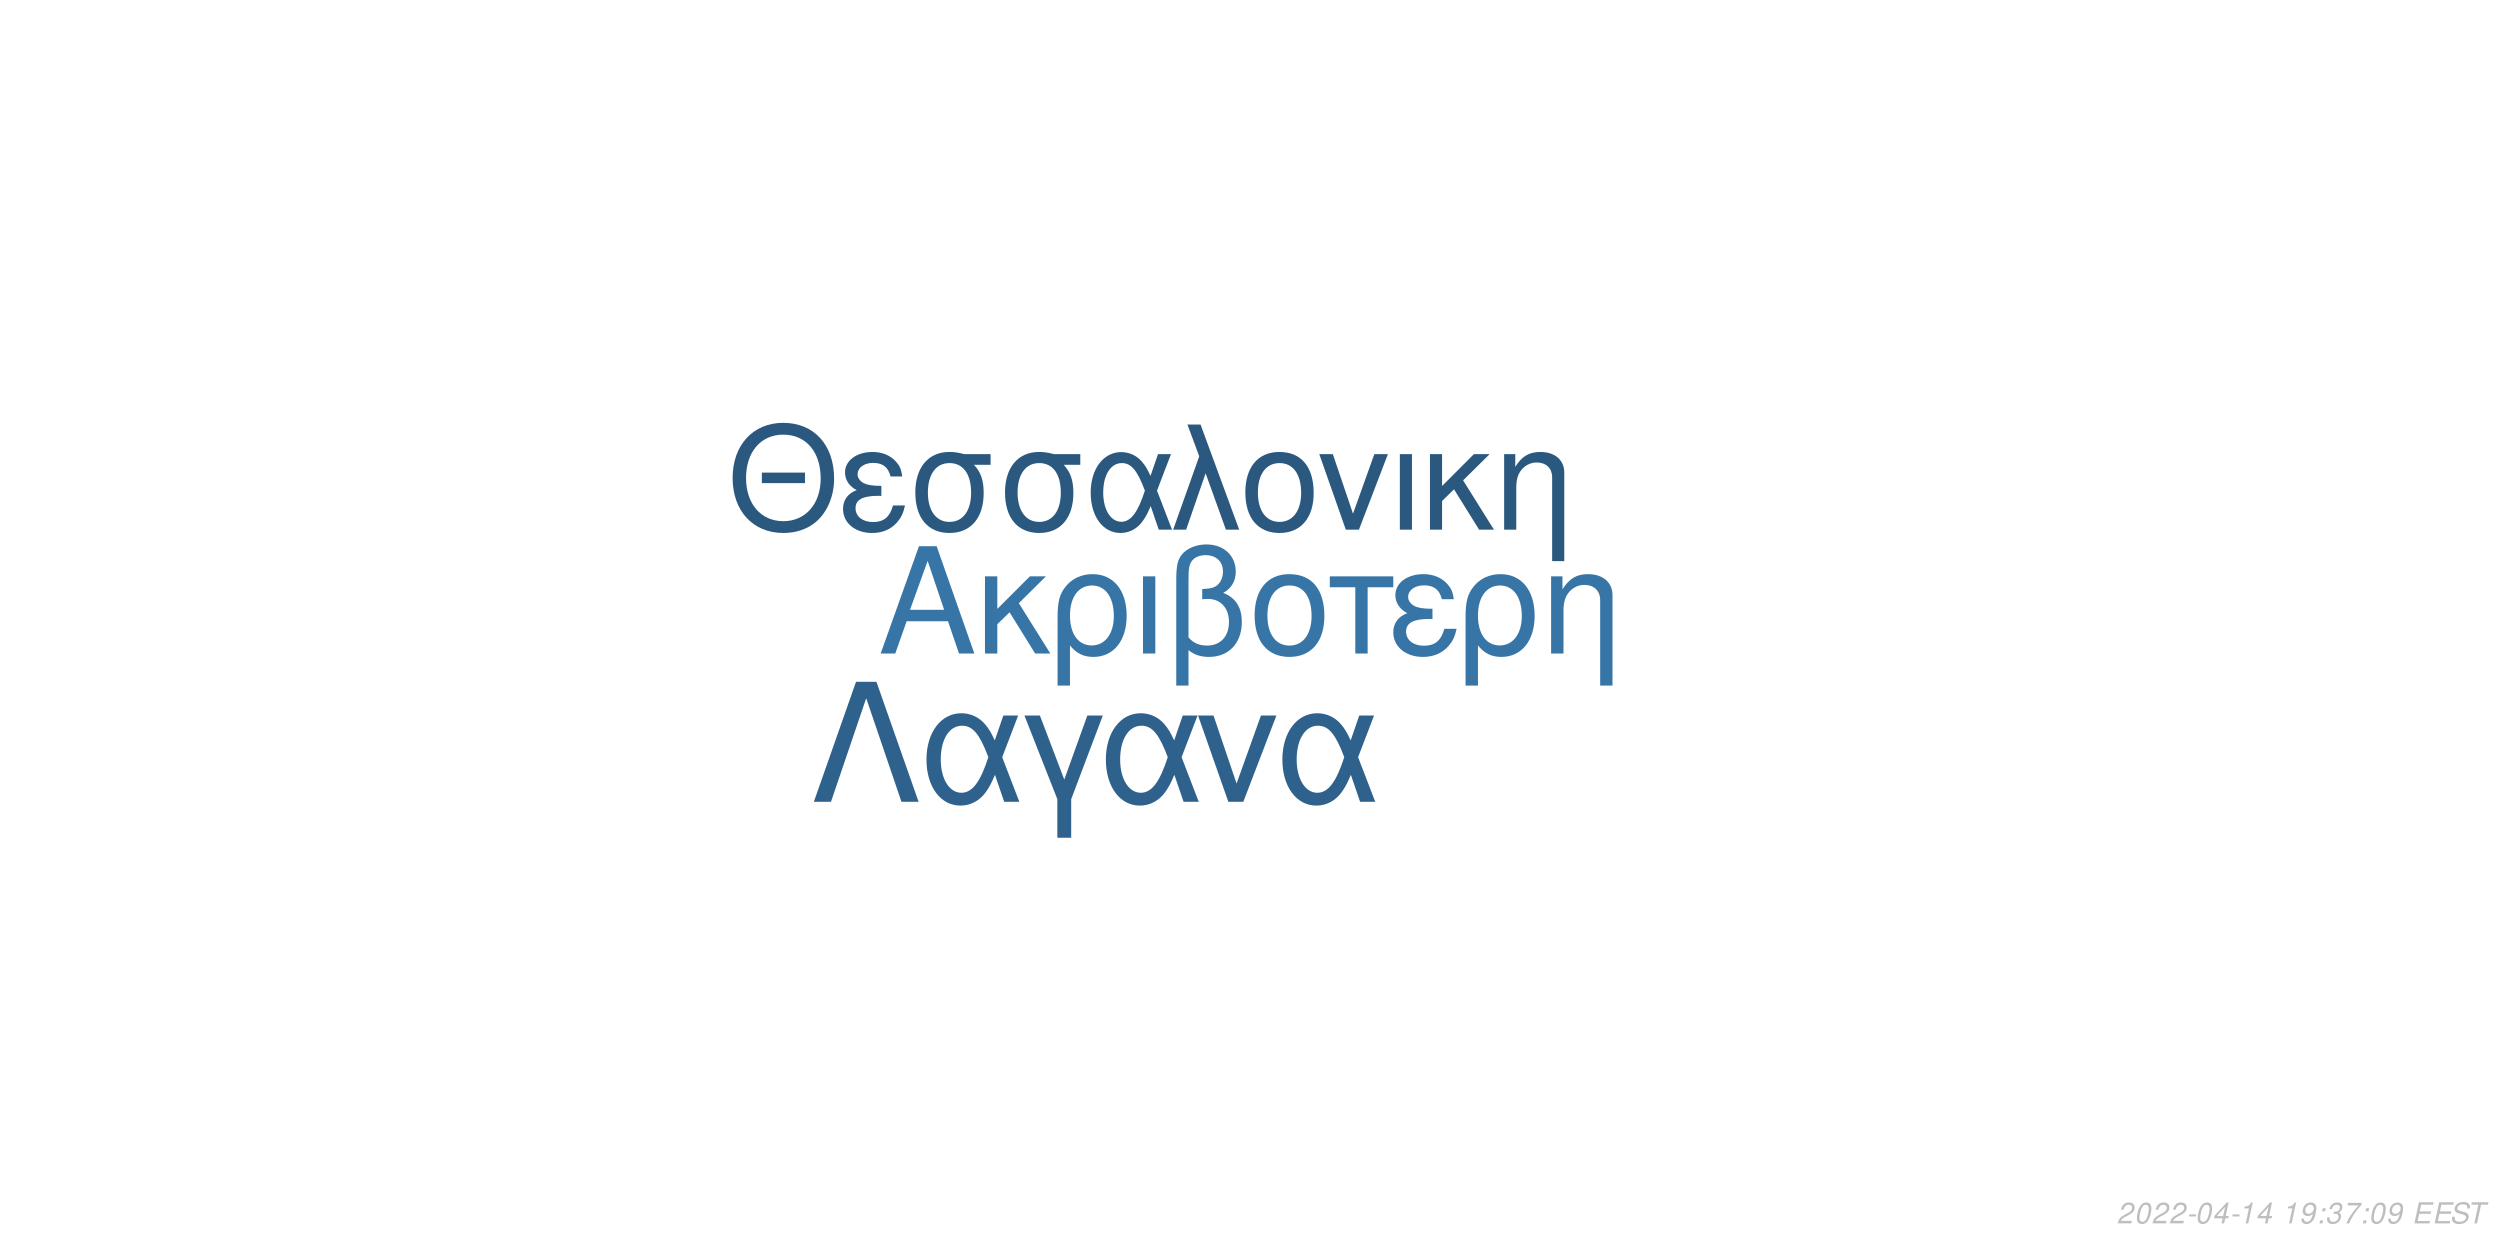
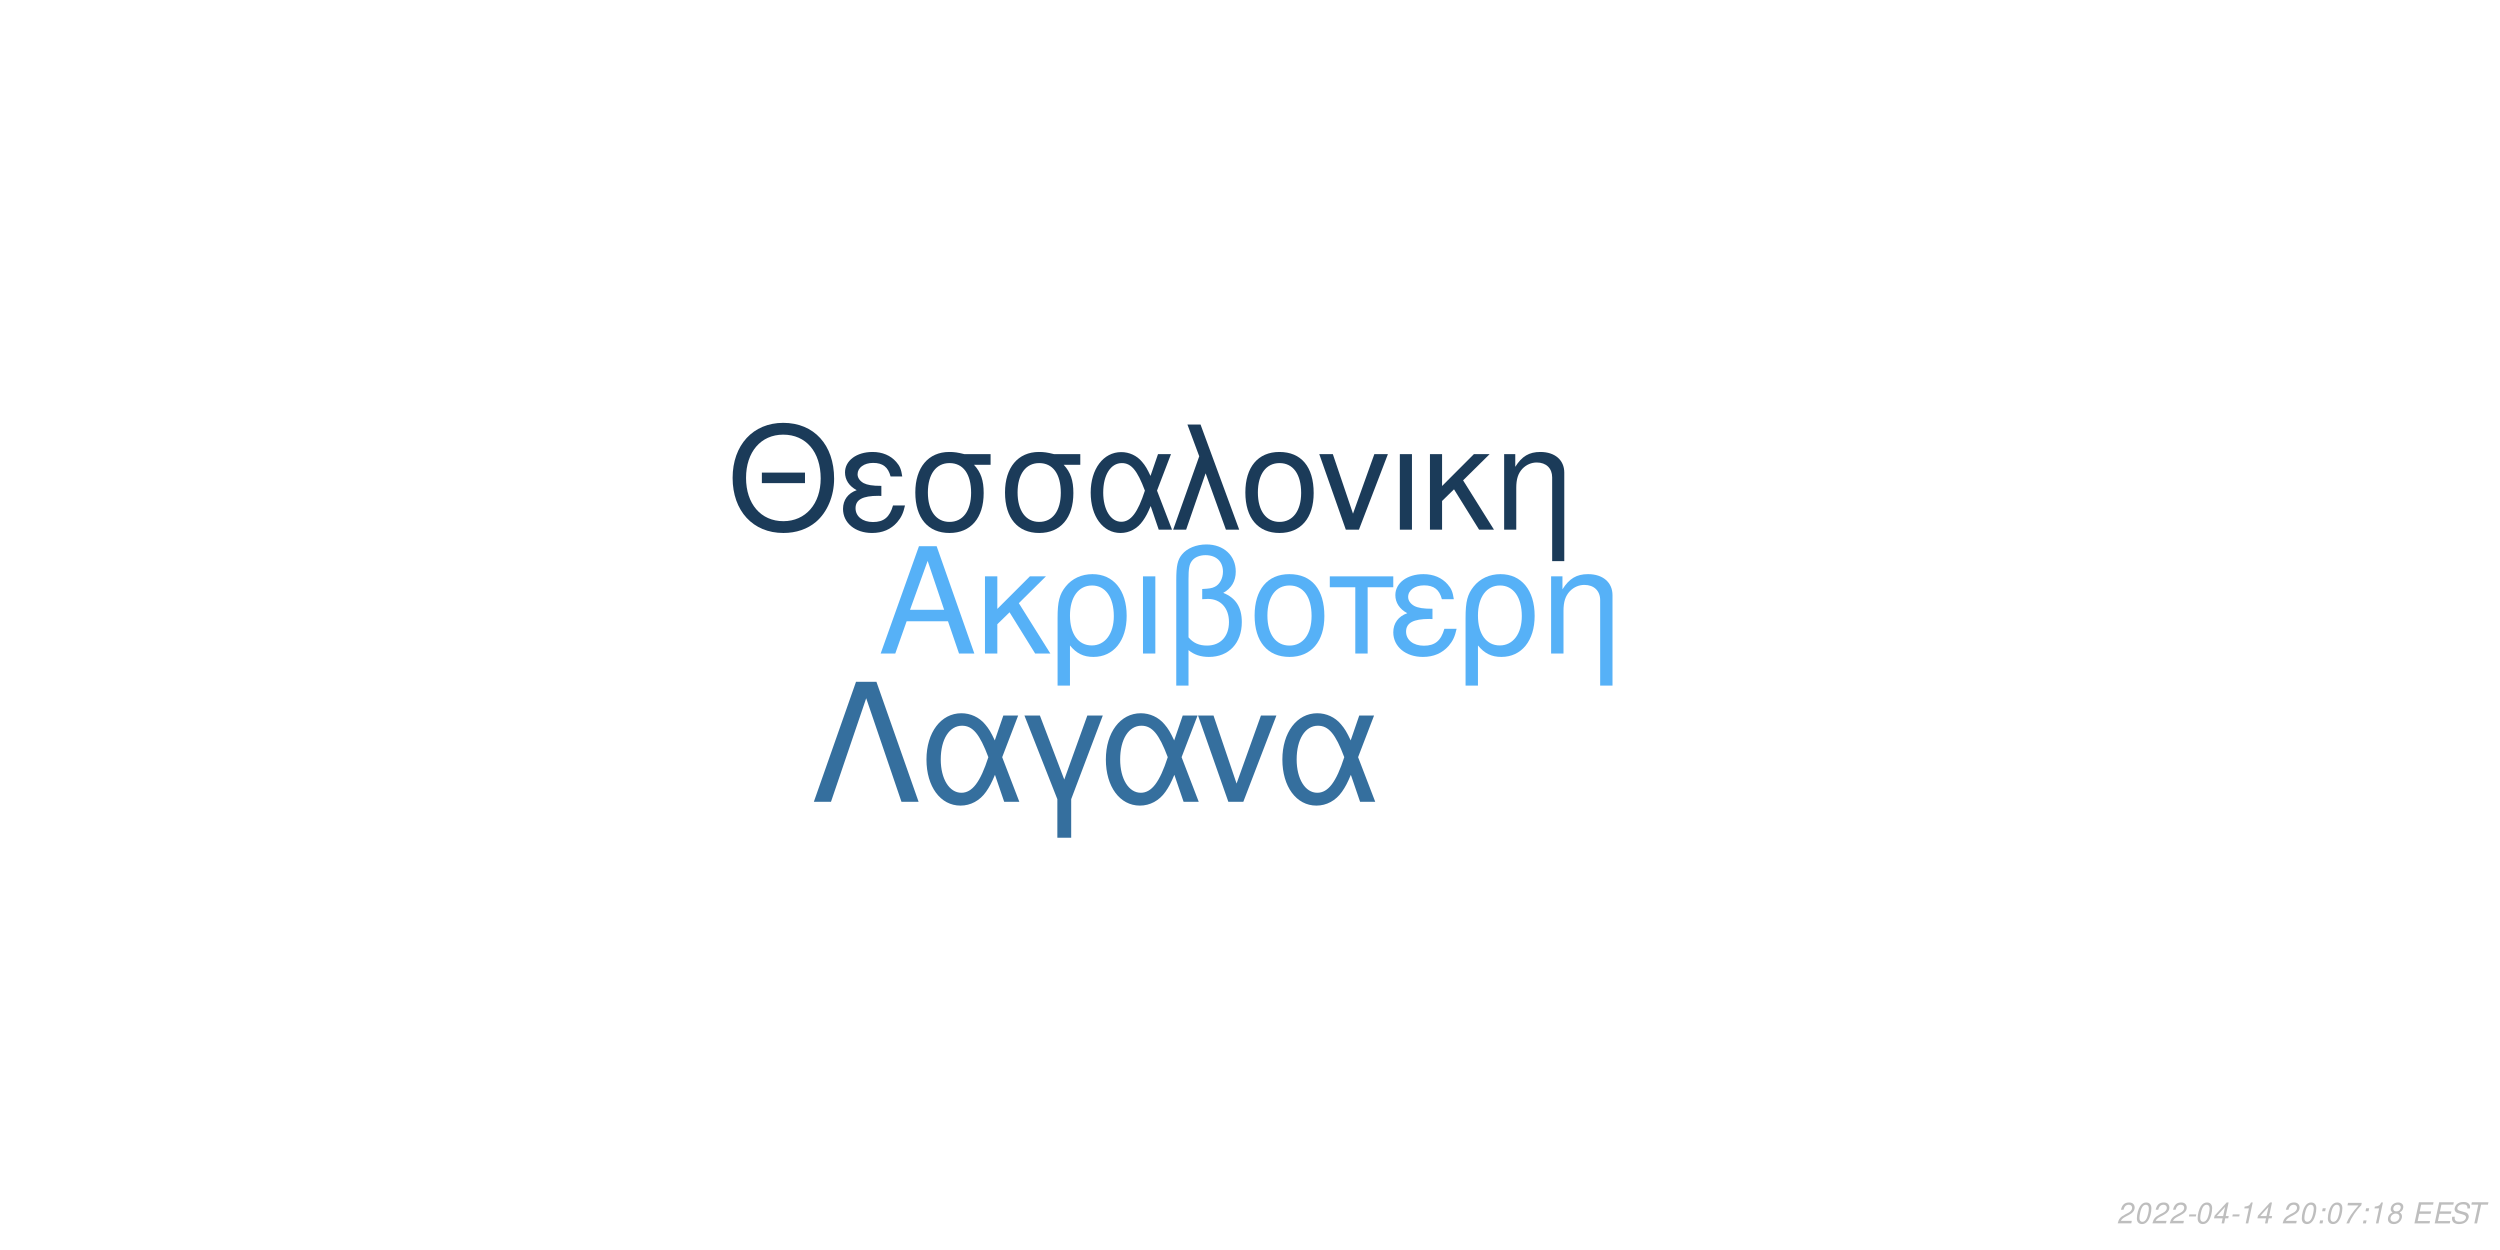
<svg xmlns="http://www.w3.org/2000/svg" xmlns:xlink="http://www.w3.org/1999/xlink" width="864pt" height="432pt" viewBox="0 0 864 432" version="1.1">
  <defs>
    <g>
      <symbol overflow="visible" id="glyph0-0">
        <path style="stroke:none;" d="" />
      </symbol>
      <symbol overflow="visible" id="glyph0-1">
        <path style="stroke:none;" d="M 24.125 -11.141 L 27.938 0 L 33.234 0 L 20.203 -37.094 L 14.094 -37.094 L 0.859 0 L 5.906 0 L 9.828 -11.141 Z M 22.797 -15.109 L 11 -15.109 L 17.094 -32.016 Z M 22.797 -15.109 " />
      </symbol>
      <symbol overflow="visible" id="glyph0-2">
        <path style="stroke:none;" d="M 7.172 -15.422 L 7.172 -26.672 L 2.906 -26.672 L 2.906 0 L 7.172 0 L 7.172 -10.125 L 11.406 -14.25 L 20.25 0 L 25.5 0 L 14.609 -17.406 L 23.969 -26.672 L 18.422 -26.672 Z M 7.172 -15.422 " />
      </symbol>
      <symbol overflow="visible" id="glyph0-3">
        <path style="stroke:none;" d="M 3 11.094 L 7.281 11.094 L 7.281 -2.797 C 9.516 -0.047 11.953 1.172 15.375 1.172 C 22.344 1.172 26.875 -4.422 26.875 -13.031 C 26.875 -21.891 22.297 -27.438 15.062 -27.438 C 11.297 -27.438 7.984 -25.906 5.797 -23.156 C 3.672 -20.516 3 -17.969 3 -12.359 Z M 14.906 -23.516 C 19.547 -23.516 22.438 -19.438 22.438 -12.922 C 22.438 -6.812 19.391 -2.797 14.812 -2.797 C 10.172 -2.797 7.281 -6.766 7.281 -13.125 C 7.281 -19.484 10.234 -23.516 14.906 -23.516 Z M 14.906 -23.516 " />
      </symbol>
      <symbol overflow="visible" id="glyph0-4">
        <path style="stroke:none;" d="M 3.516 0 L 7.781 0 L 7.781 -26.672 L 3.516 -26.672 Z M 3.516 0 " />
      </symbol>
      <symbol overflow="visible" id="glyph0-5">
        <path style="stroke:none;" d="M 4.016 11.094 L 8.25 11.094 L 8.25 -1.172 C 10.172 0.406 12.422 1.172 15.312 1.172 C 22.188 1.172 26.672 -3.609 26.672 -10.891 C 26.672 -15.984 24.578 -19.234 20.25 -20.969 C 23.109 -22.547 24.578 -25.031 24.578 -28.344 C 24.578 -33.844 20.406 -37.703 14.453 -37.703 C 10.938 -37.703 7.734 -36.391 6 -34.25 C 4.484 -32.422 4.016 -30.328 4.016 -25.391 Z M 8.25 -25.656 C 8.25 -29.359 8.5 -30.844 9.469 -32.062 C 10.375 -33.281 12.156 -34 14.094 -34 C 17.812 -34 20.156 -31.812 20.156 -28.297 C 20.156 -25.953 18.984 -23.812 17.297 -23.047 C 16.281 -22.547 15.469 -22.438 12.984 -22.297 L 12.984 -18.781 C 13.734 -18.828 14.344 -18.875 14.969 -18.875 C 19.344 -18.875 22.234 -15.719 22.234 -10.891 C 22.234 -5.906 19.281 -2.75 14.656 -2.75 C 11.953 -2.75 9.922 -3.609 8.25 -5.594 Z M 8.25 -25.656 " />
      </symbol>
      <symbol overflow="visible" id="glyph0-6">
        <path style="stroke:none;" d="M 14.094 -27.438 C 6.562 -27.438 2.094 -22.094 2.094 -13.125 C 2.094 -4.125 6.562 1.172 14.141 1.172 C 21.672 1.172 26.203 -4.172 26.203 -12.922 C 26.203 -22.188 21.828 -27.438 14.094 -27.438 Z M 14.141 -23.516 C 18.938 -23.516 21.781 -19.594 21.781 -12.984 C 21.781 -6.672 18.828 -2.75 14.141 -2.75 C 9.422 -2.75 6.516 -6.672 6.516 -13.125 C 6.516 -19.594 9.422 -23.516 14.141 -23.516 Z M 14.141 -23.516 " />
      </symbol>
      <symbol overflow="visible" id="glyph0-7">
        <path style="stroke:none;" d="M 7.891 0 L 12.156 0 L 12.156 -22.906 L 21.016 -22.906 L 21.016 -26.672 L -0.922 -26.672 L -0.922 -22.906 L 7.891 -22.906 Z M 7.891 0 " />
      </symbol>
      <symbol overflow="visible" id="glyph0-8">
        <path style="stroke:none;" d="M 14.562 -15.469 C 11.344 -15.469 9.562 -15.781 8.297 -16.438 C 6.922 -17.203 6.156 -18.328 6.156 -19.547 C 6.156 -21.891 8.453 -23.562 11.656 -23.562 C 15.062 -23.562 16.953 -22.094 17.812 -18.781 L 21.938 -18.781 C 21.578 -21.266 21.062 -22.5 19.797 -23.922 C 17.812 -26.203 14.906 -27.438 11.453 -27.438 C 5.797 -27.438 1.734 -24.375 1.734 -20.203 C 1.734 -17.609 3.156 -15.375 5.859 -13.938 C 2.797 -12.875 1.016 -10.484 1.016 -7.328 C 1.016 -2.391 5.297 1.172 11.25 1.172 C 14.969 1.172 17.906 -0.109 20.156 -2.641 C 21.578 -4.328 22.297 -5.797 22.906 -8.547 L 18.672 -8.547 C 17.5 -4.422 15.422 -2.703 11.609 -2.703 C 7.938 -2.703 5.438 -4.688 5.438 -7.578 C 5.438 -10.578 7.938 -11.953 13.484 -11.953 C 13.641 -11.953 14.094 -11.953 14.562 -11.906 Z M 14.562 -15.469 " />
      </symbol>
      <symbol overflow="visible" id="glyph0-9">
        <path style="stroke:none;" d="M 3.562 -26.672 L 3.562 0 L 7.844 0 L 7.844 -14.703 C 7.844 -17.906 8.5 -19.891 10.031 -21.531 C 11.406 -22.953 13.188 -23.719 15.062 -23.719 C 18.375 -23.719 20.516 -21.672 20.516 -18.469 L 20.516 11.094 L 24.781 11.094 L 24.781 -20.156 C 24.781 -24.578 21.469 -27.438 16.328 -27.438 C 12.359 -27.438 9.828 -25.906 7.484 -22.188 L 7.484 -26.672 Z M 3.562 -26.672 " />
      </symbol>
      <symbol overflow="visible" id="glyph1-0">
        <path style="stroke:none;" d="" />
      </symbol>
      <symbol overflow="visible" id="glyph1-1">
        <path style="stroke:none;" d="M 26.859 -19.734 L 11.953 -19.734 L 11.953 -16.094 L 26.859 -16.094 Z M 19.328 -36.922 C 8.922 -36.922 1.844 -29.25 1.844 -17.891 C 1.844 -6.484 8.875 1.141 19.391 1.141 C 23.812 1.141 27.703 -0.203 30.641 -2.688 C 34.578 -6.031 36.922 -11.656 36.922 -17.594 C 36.922 -29.297 30 -36.922 19.328 -36.922 Z M 19.328 -32.844 C 27.203 -32.844 32.281 -26.906 32.281 -17.688 C 32.281 -8.922 27.062 -2.938 19.391 -2.938 C 11.609 -2.938 6.484 -8.922 6.484 -17.891 C 6.484 -26.859 11.609 -32.844 19.328 -32.844 Z M 19.328 -32.844 " />
      </symbol>
      <symbol overflow="visible" id="glyph1-2">
        <path style="stroke:none;" d="M 14.25 -15.141 C 11.109 -15.141 9.375 -15.453 8.125 -16.094 C 6.781 -16.844 6.031 -17.938 6.031 -19.141 C 6.031 -21.422 8.266 -23.078 11.406 -23.078 C 14.75 -23.078 16.594 -21.625 17.438 -18.391 L 21.469 -18.391 C 21.125 -20.828 20.625 -22.031 19.391 -23.422 C 17.438 -25.656 14.594 -26.859 11.219 -26.859 C 5.688 -26.859 1.688 -23.875 1.688 -19.781 C 1.688 -17.234 3.094 -15.047 5.734 -13.656 C 2.734 -12.609 1 -10.266 1 -7.172 C 1 -2.344 5.188 1.141 11.016 1.141 C 14.656 1.141 17.547 -0.094 19.734 -2.594 C 21.125 -4.234 21.828 -5.688 22.422 -8.375 L 18.281 -8.375 C 17.141 -4.328 15.094 -2.641 11.359 -2.641 C 7.766 -2.641 5.328 -4.578 5.328 -7.422 C 5.328 -10.359 7.766 -11.703 13.203 -11.703 C 13.359 -11.703 13.797 -11.703 14.25 -11.656 Z M 14.25 -15.141 " />
      </symbol>
      <symbol overflow="visible" id="glyph1-3">
        <path style="stroke:none;" d="M 29 -26.109 L 19.938 -26.109 C 17.594 -26.703 16.438 -26.859 14.703 -26.859 C 7.469 -26.859 2.984 -21.469 2.984 -12.859 C 2.984 -4.031 7.375 1.141 14.797 1.141 C 22.172 1.141 26.609 -4.078 26.609 -12.656 C 26.609 -17.047 25.656 -19.828 23.266 -22.422 L 29 -22.422 Z M 14.797 -23.016 C 19.531 -23.016 22.266 -19.234 22.266 -12.75 C 22.266 -6.531 19.438 -2.688 14.797 -2.688 C 10.172 -2.688 7.328 -6.531 7.328 -12.859 C 7.328 -19.188 10.172 -23.016 14.797 -23.016 Z M 14.797 -23.016 " />
      </symbol>
      <symbol overflow="visible" id="glyph1-4">
        <path style="stroke:none;" d="M 29.344 -26.109 L 24.859 -26.109 L 22.266 -18.578 C 21.125 -21.031 20.484 -22.125 19.328 -23.469 C 17.547 -25.609 14.906 -26.812 12.156 -26.812 C 5.984 -26.812 1.594 -20.984 1.594 -12.812 C 1.594 -4.578 5.828 1.141 11.906 1.141 C 14.953 1.141 17.734 -0.344 19.625 -3.047 C 20.672 -4.531 21.281 -5.688 22.328 -8.172 L 25.109 0 L 29.703 0 L 24.516 -13.5 Z M 20.328 -13.5 C 17.891 -5.922 15.453 -2.734 12.156 -2.734 C 8.516 -2.734 5.922 -6.922 5.922 -12.812 C 5.922 -18.938 8.516 -23.016 12.359 -23.016 C 15.594 -23.016 17.688 -20.531 20.328 -13.5 Z M 20.328 -13.5 " />
      </symbol>
      <symbol overflow="visible" id="glyph1-5">
        <path style="stroke:none;" d="M 1.094 0 L 5.578 0 L 12.312 -19.484 L 19.328 0 L 23.922 0 L 10.562 -36.328 L 6.031 -36.328 L 10.109 -25.359 Z M 1.094 0 " />
      </symbol>
      <symbol overflow="visible" id="glyph1-6">
        <path style="stroke:none;" d="M 13.797 -26.859 C 6.422 -26.859 2.047 -21.625 2.047 -12.859 C 2.047 -4.031 6.422 1.141 13.859 1.141 C 21.234 1.141 25.656 -4.078 25.656 -12.656 C 25.656 -21.719 21.375 -26.859 13.797 -26.859 Z M 13.859 -23.016 C 18.531 -23.016 21.328 -19.188 21.328 -12.703 C 21.328 -6.531 18.438 -2.688 13.859 -2.688 C 9.219 -2.688 6.375 -6.531 6.375 -12.859 C 6.375 -19.188 9.219 -23.016 13.859 -23.016 Z M 13.859 -23.016 " />
      </symbol>
      <symbol overflow="visible" id="glyph1-7">
        <path style="stroke:none;" d="M 14.297 0 L 24.312 -26.109 L 19.625 -26.109 L 12.25 -5.531 L 5.281 -26.109 L 0.594 -26.109 L 9.766 0 Z M 14.297 0 " />
      </symbol>
      <symbol overflow="visible" id="glyph1-8">
        <path style="stroke:none;" d="M 3.438 0 L 7.625 0 L 7.625 -26.109 L 3.438 -26.109 Z M 3.438 0 " />
      </symbol>
      <symbol overflow="visible" id="glyph1-9">
        <path style="stroke:none;" d="M 7.031 -15.094 L 7.031 -26.109 L 2.844 -26.109 L 2.844 0 L 7.031 0 L 7.031 -9.922 L 11.156 -13.953 L 19.828 0 L 24.969 0 L 14.297 -17.047 L 23.469 -26.109 L 18.031 -26.109 Z M 7.031 -15.094 " />
      </symbol>
      <symbol overflow="visible" id="glyph1-10">
        <path style="stroke:none;" d="M 3.484 -26.109 L 3.484 0 L 7.672 0 L 7.672 -14.406 C 7.672 -17.547 8.328 -19.484 9.812 -21.078 C 11.156 -22.469 12.906 -23.219 14.75 -23.219 C 17.984 -23.219 20.078 -21.234 20.078 -18.094 L 20.078 10.859 L 24.266 10.859 L 24.266 -19.734 C 24.266 -24.062 21.031 -26.859 16 -26.859 C 12.109 -26.859 9.609 -25.359 7.328 -21.719 L 7.328 -26.109 Z M 3.484 -26.109 " />
      </symbol>
      <symbol overflow="visible" id="glyph2-0">
        <path style="stroke:none;" d="" />
      </symbol>
      <symbol overflow="visible" id="glyph2-1">
        <path style="stroke:none;" d="M 22.531 -41.484 L 15.484 -41.484 L 0.906 0 L 6.828 0 L 19 -35.797 L 31.188 0 L 37.109 0 Z M 22.531 -41.484 " />
      </symbol>
      <symbol overflow="visible" id="glyph2-2">
        <path style="stroke:none;" d="M 33.516 -29.812 L 28.391 -29.812 L 25.438 -21.219 C 24.125 -24.016 23.391 -25.266 22.078 -26.797 C 20.031 -29.25 17.016 -30.609 13.891 -30.609 C 6.828 -30.609 1.828 -23.953 1.828 -14.625 C 1.828 -5.234 6.656 1.312 13.594 1.312 C 17.078 1.312 20.266 -0.391 22.422 -3.469 C 23.609 -5.172 24.297 -6.484 25.5 -9.328 L 28.688 0 L 33.922 0 L 28 -15.422 Z M 23.219 -15.422 C 20.422 -6.766 17.641 -3.125 13.891 -3.125 C 9.734 -3.125 6.766 -7.906 6.766 -14.625 C 6.766 -21.625 9.734 -26.297 14.109 -26.297 C 17.812 -26.297 20.203 -23.453 23.219 -15.422 Z M 23.219 -15.422 " />
      </symbol>
      <symbol overflow="visible" id="glyph2-3">
        <path style="stroke:none;" d="M 12.062 12.406 L 16.844 12.406 L 16.844 -0.906 L 27.766 -29.812 L 22.422 -29.812 L 14.453 -7.688 L 6.031 -29.812 L 0.688 -29.812 L 12.062 -0.906 Z M 12.062 12.406 " />
      </symbol>
      <symbol overflow="visible" id="glyph2-4">
        <path style="stroke:none;" d="M 16.328 0 L 27.766 -29.812 L 22.422 -29.812 L 14 -6.312 L 6.031 -29.812 L 0.688 -29.812 L 11.156 0 Z M 16.328 0 " />
      </symbol>
      <symbol overflow="visible" id="glyph3-0">
        <path style="stroke:none;" d="" />
      </symbol>
      <symbol overflow="visible" id="glyph3-1">
        <path style="stroke:none;" d="M 5.234 -0.875 L 1.469 -0.875 C 1.641 -1.375 2.203 -1.891 3.109 -2.344 L 4.234 -2.938 C 5.562 -3.625 6.219 -4.469 6.219 -5.484 C 6.219 -5.938 6.062 -6.359 5.797 -6.656 C 5.469 -7.047 4.984 -7.234 4.312 -7.234 C 2.766 -7.234 1.891 -6.453 1.484 -4.734 L 2.375 -4.734 C 2.484 -5.188 2.609 -5.484 2.797 -5.75 C 3.094 -6.203 3.609 -6.453 4.188 -6.453 C 4.891 -6.453 5.344 -6.031 5.344 -5.375 C 5.344 -4.703 4.859 -4.094 4.016 -3.656 L 2.984 -3.125 C 1.234 -2.188 0.797 -1.656 0.344 -0.016 L 5.047 -0.016 Z M 5.234 -0.875 " />
      </symbol>
      <symbol overflow="visible" id="glyph3-2">
        <path style="stroke:none;" d="M 4.203 -7.234 C 3.375 -7.234 2.688 -6.812 2.125 -5.984 C 1.484 -5.047 0.984 -3.188 0.984 -1.734 C 0.984 -1.109 1.172 -0.562 1.484 -0.266 C 1.797 0.047 2.281 0.234 2.766 0.234 C 3.625 0.234 4.281 -0.156 4.859 -1.016 C 5.516 -1.953 6 -3.797 6 -5.266 C 6 -6.5 5.328 -7.234 4.203 -7.234 Z M 4.094 -6.453 C 4.734 -6.453 5.125 -5.984 5.125 -5.156 C 5.125 -4.203 4.781 -2.625 4.406 -1.812 C 3.984 -0.938 3.516 -0.547 2.875 -0.547 C 2.25 -0.547 1.875 -1.031 1.875 -1.828 C 1.875 -2.797 2.203 -4.344 2.594 -5.203 C 2.984 -6.047 3.453 -6.453 4.094 -6.453 Z M 4.094 -6.453 " />
      </symbol>
      <symbol overflow="visible" id="glyph3-3">
        <path style="stroke:none;" d="M 3.516 -3.125 L 1.125 -3.125 L 0.969 -2.406 L 3.359 -2.406 Z M 3.516 -3.125 " />
      </symbol>
      <symbol overflow="visible" id="glyph3-4">
        <path style="stroke:none;" d="M 3.625 -1.75 L 3.266 0 L 4.141 0 L 4.516 -1.75 L 5.562 -1.75 L 5.734 -2.531 L 4.688 -2.531 L 5.688 -7.234 L 5.016 -7.234 L 0.844 -2.672 L 0.641 -1.75 Z M 3.797 -2.531 L 1.594 -2.531 L 4.469 -5.703 Z M 3.797 -2.531 " />
      </symbol>
      <symbol overflow="visible" id="glyph3-5">
        <path style="stroke:none;" d="M 3.703 -5.188 L 2.594 0 L 3.469 0 L 5.016 -7.234 L 4.438 -7.234 C 3.906 -6.156 3.688 -6.016 2.234 -5.812 L 2.109 -5.188 Z M 3.703 -5.188 " />
      </symbol>
      <symbol overflow="visible" id="glyph3-6">
        <path style="stroke:none;" d="" />
      </symbol>
      <symbol overflow="visible" id="glyph3-7">
-         <path style="stroke:none;" d="M 0.844 -1.656 C 0.844 -1.547 0.844 -1.438 0.844 -1.375 C 0.844 -0.406 1.531 0.234 2.578 0.234 C 3.203 0.234 3.766 0.016 4.297 -0.438 C 4.938 -1 5.312 -1.656 5.594 -2.719 C 5.844 -3.672 6.016 -4.766 6.016 -5.375 C 6.016 -5.844 5.844 -6.328 5.547 -6.656 C 5.203 -7.031 4.703 -7.234 4.062 -7.234 C 2.516 -7.234 1.297 -5.938 1.297 -4.266 C 1.297 -3.203 1.984 -2.547 3.047 -2.547 C 3.484 -2.547 3.953 -2.672 4.281 -2.891 C 4.406 -2.984 4.547 -3.078 4.828 -3.344 C 4.438 -1.484 3.703 -0.547 2.703 -0.547 C 2.109 -0.547 1.719 -0.938 1.719 -1.547 L 1.719 -1.656 Z M 3.953 -6.453 C 4.625 -6.453 5.141 -5.953 5.141 -5.281 C 5.141 -4.188 4.312 -3.312 3.297 -3.312 C 2.594 -3.312 2.172 -3.734 2.172 -4.453 C 2.172 -5.562 2.984 -6.453 3.953 -6.453 Z M 3.953 -6.453 " />
+         <path style="stroke:none;" d="M 2.359 -1.031 L 1.312 -1.031 L 1.094 0 L 2.141 0 Z M 3.266 -5.234 L 2.219 -5.234 L 2 -4.203 L 3.047 -4.203 Z M 3.266 -5.234 " />
      </symbol>
      <symbol overflow="visible" id="glyph3-8">
-         <path style="stroke:none;" d="M 2.359 -1.031 L 1.312 -1.031 L 1.094 0 L 2.141 0 Z M 3.266 -5.234 L 2.219 -5.234 L 2 -4.203 L 3.047 -4.203 Z M 3.266 -5.234 " />
+         <path style="stroke:none;" d="M 6.703 -7.094 L 1.953 -7.094 L 1.766 -6.219 L 5.594 -6.219 C 3.344 -3.688 2.266 -2.109 1.375 0 L 2.344 0 C 3.031 -1.906 4.828 -4.594 6.547 -6.281 Z M 6.703 -7.094 " />
      </symbol>
      <symbol overflow="visible" id="glyph3-9">
-         <path style="stroke:none;" d="M 2.922 -3.312 C 3.125 -3.344 3.234 -3.344 3.375 -3.344 C 4.203 -3.344 4.688 -3 4.688 -2.406 C 4.688 -1.312 3.906 -0.547 2.781 -0.547 C 2.047 -0.547 1.594 -0.938 1.594 -1.562 C 1.594 -1.719 1.609 -1.844 1.656 -2.094 L 0.766 -2.094 C 0.734 -1.797 0.719 -1.641 0.719 -1.469 C 0.719 -0.375 1.406 0.234 2.641 0.234 C 3.547 0.234 4.297 -0.078 4.812 -0.656 C 5.266 -1.156 5.562 -1.875 5.562 -2.547 C 5.562 -3.125 5.344 -3.453 4.797 -3.734 C 5.641 -4.234 6.016 -4.844 6.016 -5.734 C 6.016 -6.656 5.312 -7.234 4.203 -7.234 C 3.375 -7.234 2.672 -6.938 2.188 -6.375 C 1.891 -6.031 1.703 -5.641 1.516 -4.906 L 2.391 -4.906 C 2.5 -5.359 2.594 -5.594 2.734 -5.812 C 3.047 -6.234 3.516 -6.453 4.078 -6.453 C 4.734 -6.453 5.141 -6.125 5.141 -5.578 C 5.141 -5.188 5.016 -4.797 4.797 -4.547 C 4.516 -4.234 4 -4.062 3.266 -4.062 L 3.078 -4.062 Z M 2.922 -3.312 " />
+         <path style="stroke:none;" d="M 4.766 -3.797 C 5.078 -3.969 5.234 -4.078 5.438 -4.234 C 5.812 -4.594 6.062 -5.172 6.062 -5.734 C 6.062 -6.625 5.344 -7.234 4.266 -7.234 C 2.812 -7.234 1.703 -6.219 1.703 -4.875 C 1.703 -4.406 1.875 -4.125 2.359 -3.812 C 1.297 -3.312 0.75 -2.516 0.75 -1.469 C 0.75 -0.438 1.547 0.234 2.812 0.234 C 3.656 0.234 4.359 -0.094 4.938 -0.734 C 5.359 -1.234 5.609 -1.859 5.609 -2.438 C 5.609 -3.047 5.312 -3.516 4.766 -3.797 Z M 4.109 -6.453 C 4.797 -6.453 5.188 -6.125 5.188 -5.578 C 5.188 -5.266 5.062 -4.922 4.859 -4.672 C 4.562 -4.312 4.188 -4.156 3.656 -4.156 C 2.984 -4.156 2.594 -4.453 2.594 -4.984 C 2.594 -5.859 3.203 -6.453 4.109 -6.453 Z M 3.453 -3.406 C 4.234 -3.406 4.734 -2.984 4.734 -2.312 C 4.734 -1.312 3.922 -0.547 2.875 -0.547 C 2.125 -0.547 1.625 -0.969 1.625 -1.625 C 1.625 -2.609 2.438 -3.406 3.453 -3.406 Z M 3.453 -3.406 " />
      </symbol>
      <symbol overflow="visible" id="glyph3-10">
-         <path style="stroke:none;" d="M 6.703 -7.094 L 1.953 -7.094 L 1.766 -6.219 L 5.594 -6.219 C 3.344 -3.688 2.266 -2.109 1.375 0 L 2.344 0 C 3.031 -1.906 4.828 -4.594 6.547 -6.281 Z M 6.703 -7.094 " />
+         <path style="stroke:none;" d="M 2.547 -3.312 L 6.5 -3.312 L 6.688 -4.141 L 2.719 -4.141 L 3.219 -6.469 L 7.344 -6.469 L 7.516 -7.297 L 2.453 -7.297 L 0.906 0 L 6.125 0 L 6.297 -0.812 L 2.016 -0.812 Z M 2.547 -3.312 " />
      </symbol>
      <symbol overflow="visible" id="glyph3-11">
-         <path style="stroke:none;" d="M 2.547 -3.312 L 6.5 -3.312 L 6.688 -4.141 L 2.719 -4.141 L 3.219 -6.469 L 7.344 -6.469 L 7.516 -7.297 L 2.453 -7.297 L 0.906 0 L 6.125 0 L 6.297 -0.812 L 2.016 -0.812 Z M 2.547 -3.312 " />
+         <path style="stroke:none;" d="M 7.062 -5.156 C 7.125 -5.438 7.141 -5.562 7.141 -5.703 C 7.141 -6.156 6.938 -6.594 6.594 -6.891 C 6.188 -7.25 5.656 -7.406 4.875 -7.406 C 3.844 -7.406 3.047 -7.125 2.5 -6.562 C 2.094 -6.141 1.781 -5.438 1.781 -4.922 C 1.781 -4.297 2.219 -3.766 2.891 -3.562 L 4.594 -3.094 C 5.406 -2.859 5.734 -2.578 5.734 -2.094 C 5.734 -1.781 5.547 -1.406 5.266 -1.141 C 4.844 -0.766 4.266 -0.578 3.453 -0.578 C 2.328 -0.578 1.812 -0.984 1.812 -1.906 C 1.812 -2.047 1.812 -2.125 1.844 -2.312 L 0.984 -2.312 C 0.906 -2.062 0.891 -1.906 0.891 -1.688 C 0.891 -0.484 1.797 0.234 3.297 0.234 C 4.359 0.234 5.234 -0.062 5.812 -0.609 C 6.344 -1.078 6.688 -1.797 6.688 -2.375 C 6.688 -2.641 6.609 -2.906 6.453 -3.156 C 6.234 -3.5 5.938 -3.703 5.469 -3.828 L 3.75 -4.312 C 2.984 -4.547 2.734 -4.734 2.734 -5.188 C 2.734 -5.547 2.875 -5.844 3.188 -6.109 C 3.547 -6.438 4.031 -6.594 4.703 -6.594 C 5.266 -6.594 5.688 -6.484 5.906 -6.297 C 6.094 -6.125 6.219 -5.797 6.219 -5.516 C 6.219 -5.422 6.203 -5.344 6.188 -5.156 Z M 7.062 -5.156 " />
      </symbol>
      <symbol overflow="visible" id="glyph3-12">
-         <path style="stroke:none;" d="M 7.062 -5.156 C 7.125 -5.438 7.141 -5.562 7.141 -5.703 C 7.141 -6.156 6.938 -6.594 6.594 -6.891 C 6.188 -7.25 5.656 -7.406 4.875 -7.406 C 3.844 -7.406 3.047 -7.125 2.5 -6.562 C 2.094 -6.141 1.781 -5.438 1.781 -4.922 C 1.781 -4.297 2.219 -3.766 2.891 -3.562 L 4.594 -3.094 C 5.406 -2.859 5.734 -2.578 5.734 -2.094 C 5.734 -1.781 5.547 -1.406 5.266 -1.141 C 4.844 -0.766 4.266 -0.578 3.453 -0.578 C 2.328 -0.578 1.812 -0.984 1.812 -1.906 C 1.812 -2.047 1.812 -2.125 1.844 -2.312 L 0.984 -2.312 C 0.906 -2.062 0.891 -1.906 0.891 -1.688 C 0.891 -0.484 1.797 0.234 3.297 0.234 C 4.359 0.234 5.234 -0.062 5.812 -0.609 C 6.344 -1.078 6.688 -1.797 6.688 -2.375 C 6.688 -2.641 6.609 -2.906 6.453 -3.156 C 6.234 -3.5 5.938 -3.703 5.469 -3.828 L 3.75 -4.312 C 2.984 -4.547 2.734 -4.734 2.734 -5.188 C 2.734 -5.547 2.875 -5.844 3.188 -6.109 C 3.547 -6.438 4.031 -6.594 4.703 -6.594 C 5.266 -6.594 5.688 -6.484 5.906 -6.297 C 6.094 -6.125 6.219 -5.797 6.219 -5.516 C 6.219 -5.422 6.203 -5.344 6.188 -5.156 Z M 7.062 -5.156 " />
-       </symbol>
-       <symbol overflow="visible" id="glyph3-13">
        <path style="stroke:none;" d="M 4.938 -6.469 L 7.312 -6.469 L 7.484 -7.297 L 1.75 -7.297 L 1.578 -6.469 L 3.984 -6.469 L 2.609 0 L 3.547 0 Z M 4.938 -6.469 " />
      </symbol>
    </g>
  </defs>
  <g id="surface1">
    <rect x="0" y="0" width="864" height="432" style="fill:rgb(100%,100%,100%);fill-opacity:1;stroke:none;" />
-     <g style="fill:rgb(21.961%,45.882%,65.49%);fill-opacity:1;">
+     <g style="fill:rgb(33.725%,69.412%,96.863%);fill-opacity:1;">
      <use xlink:href="#glyph0-1" x="303.5" y="225.861" />
      <use xlink:href="#glyph0-2" x="337.5" y="225.861" />
      <use xlink:href="#glyph0-3" x="362.5" y="225.861" />
      <use xlink:href="#glyph0-4" x="391.5" y="225.861" />
      <use xlink:href="#glyph0-5" x="402.5" y="225.861" />
      <use xlink:href="#glyph0-6" x="431.5" y="225.861" />
      <use xlink:href="#glyph0-7" x="460.5" y="225.861" />
      <use xlink:href="#glyph0-8" x="480.5" y="225.861" />
      <use xlink:href="#glyph0-3" x="503.5" y="225.861" />
      <use xlink:href="#glyph0-9" x="532.5" y="225.861" />
    </g>
-     <g style="fill:rgb(16.471%,34.51%,49.804%);fill-opacity:1;">
+     <g style="fill:rgb(10.588%,23.137%,34.902%);fill-opacity:1;">
      <use xlink:href="#glyph1-1" x="251.348" y="183.058" />
      <use xlink:href="#glyph1-2" x="290.348" y="183.058" />
      <use xlink:href="#glyph1-3" x="313.348" y="183.058" />
      <use xlink:href="#glyph1-3" x="344.348" y="183.058" />
      <use xlink:href="#glyph1-4" x="375.348" y="183.058" />
      <use xlink:href="#glyph1-5" x="404.348" y="183.058" />
      <use xlink:href="#glyph1-6" x="428.348" y="183.058" />
      <use xlink:href="#glyph1-7" x="455.348" y="183.058" />
      <use xlink:href="#glyph1-8" x="480.348" y="183.058" />
      <use xlink:href="#glyph1-9" x="491.348" y="183.058" />
      <use xlink:href="#glyph1-10" x="516.348" y="183.058" />
    </g>
-     <g style="fill:rgb(18.039%,38.039%,54.51%);fill-opacity:1;">
+     <g style="fill:rgb(20.784%,43.529%,61.961%);fill-opacity:1;">
      <use xlink:href="#glyph2-1" x="280.359" y="277.105" />
      <use xlink:href="#glyph2-2" x="318.359" y="277.105" />
      <use xlink:href="#glyph2-3" x="353.359" y="277.105" />
      <use xlink:href="#glyph2-2" x="380.359" y="277.105" />
      <use xlink:href="#glyph2-4" x="413.359" y="277.105" />
      <use xlink:href="#glyph2-2" x="441.359" y="277.105" />
    </g>
    <g style="fill:rgb(74.51%,74.51%,74.51%);fill-opacity:1;">
      <use xlink:href="#glyph3-1" x="731.52" y="422.81" />
      <use xlink:href="#glyph3-2" x="737.52" y="422.81" />
      <use xlink:href="#glyph3-1" x="743.52" y="422.81" />
      <use xlink:href="#glyph3-1" x="749.52" y="422.81" />
      <use xlink:href="#glyph3-3" x="755.52" y="422.81" />
      <use xlink:href="#glyph3-2" x="758.52" y="422.81" />
      <use xlink:href="#glyph3-4" x="764.52" y="422.81" />
      <use xlink:href="#glyph3-3" x="770.52" y="422.81" />
      <use xlink:href="#glyph3-5" x="773.52" y="422.81" />
      <use xlink:href="#glyph3-4" x="779.52" y="422.81" />
      <use xlink:href="#glyph3-6" x="785.52" y="422.81" />
-       <use xlink:href="#glyph3-5" x="788.52" y="422.81" />
-       <use xlink:href="#glyph3-7" x="794.52" y="422.81" />
-       <use xlink:href="#glyph3-8" x="800.52" y="422.81" />
-       <use xlink:href="#glyph3-9" x="803.52" y="422.81" />
-       <use xlink:href="#glyph3-10" x="809.52" y="422.81" />
-       <use xlink:href="#glyph3-8" x="815.52" y="422.81" />
-       <use xlink:href="#glyph3-2" x="818.52" y="422.81" />
-       <use xlink:href="#glyph3-7" x="824.52" y="422.81" />
+       <use xlink:href="#glyph3-1" x="788.52" y="422.81" />
+       <use xlink:href="#glyph3-2" x="794.52" y="422.81" />
+       <use xlink:href="#glyph3-7" x="800.52" y="422.81" />
+       <use xlink:href="#glyph3-2" x="803.52" y="422.81" />
+       <use xlink:href="#glyph3-8" x="809.52" y="422.81" />
+       <use xlink:href="#glyph3-7" x="815.52" y="422.81" />
+       <use xlink:href="#glyph3-5" x="818.52" y="422.81" />
+       <use xlink:href="#glyph3-9" x="824.52" y="422.81" />
      <use xlink:href="#glyph3-6" x="830.52" y="422.81" />
-       <use xlink:href="#glyph3-11" x="833.52" y="422.81" />
-       <use xlink:href="#glyph3-11" x="840.52" y="422.81" />
-       <use xlink:href="#glyph3-12" x="846.52" y="422.81" />
-       <use xlink:href="#glyph3-13" x="852.52" y="422.81" />
+       <use xlink:href="#glyph3-10" x="833.52" y="422.81" />
+       <use xlink:href="#glyph3-10" x="840.52" y="422.81" />
+       <use xlink:href="#glyph3-11" x="846.52" y="422.81" />
+       <use xlink:href="#glyph3-12" x="852.52" y="422.81" />
    </g>
  </g>
</svg>
